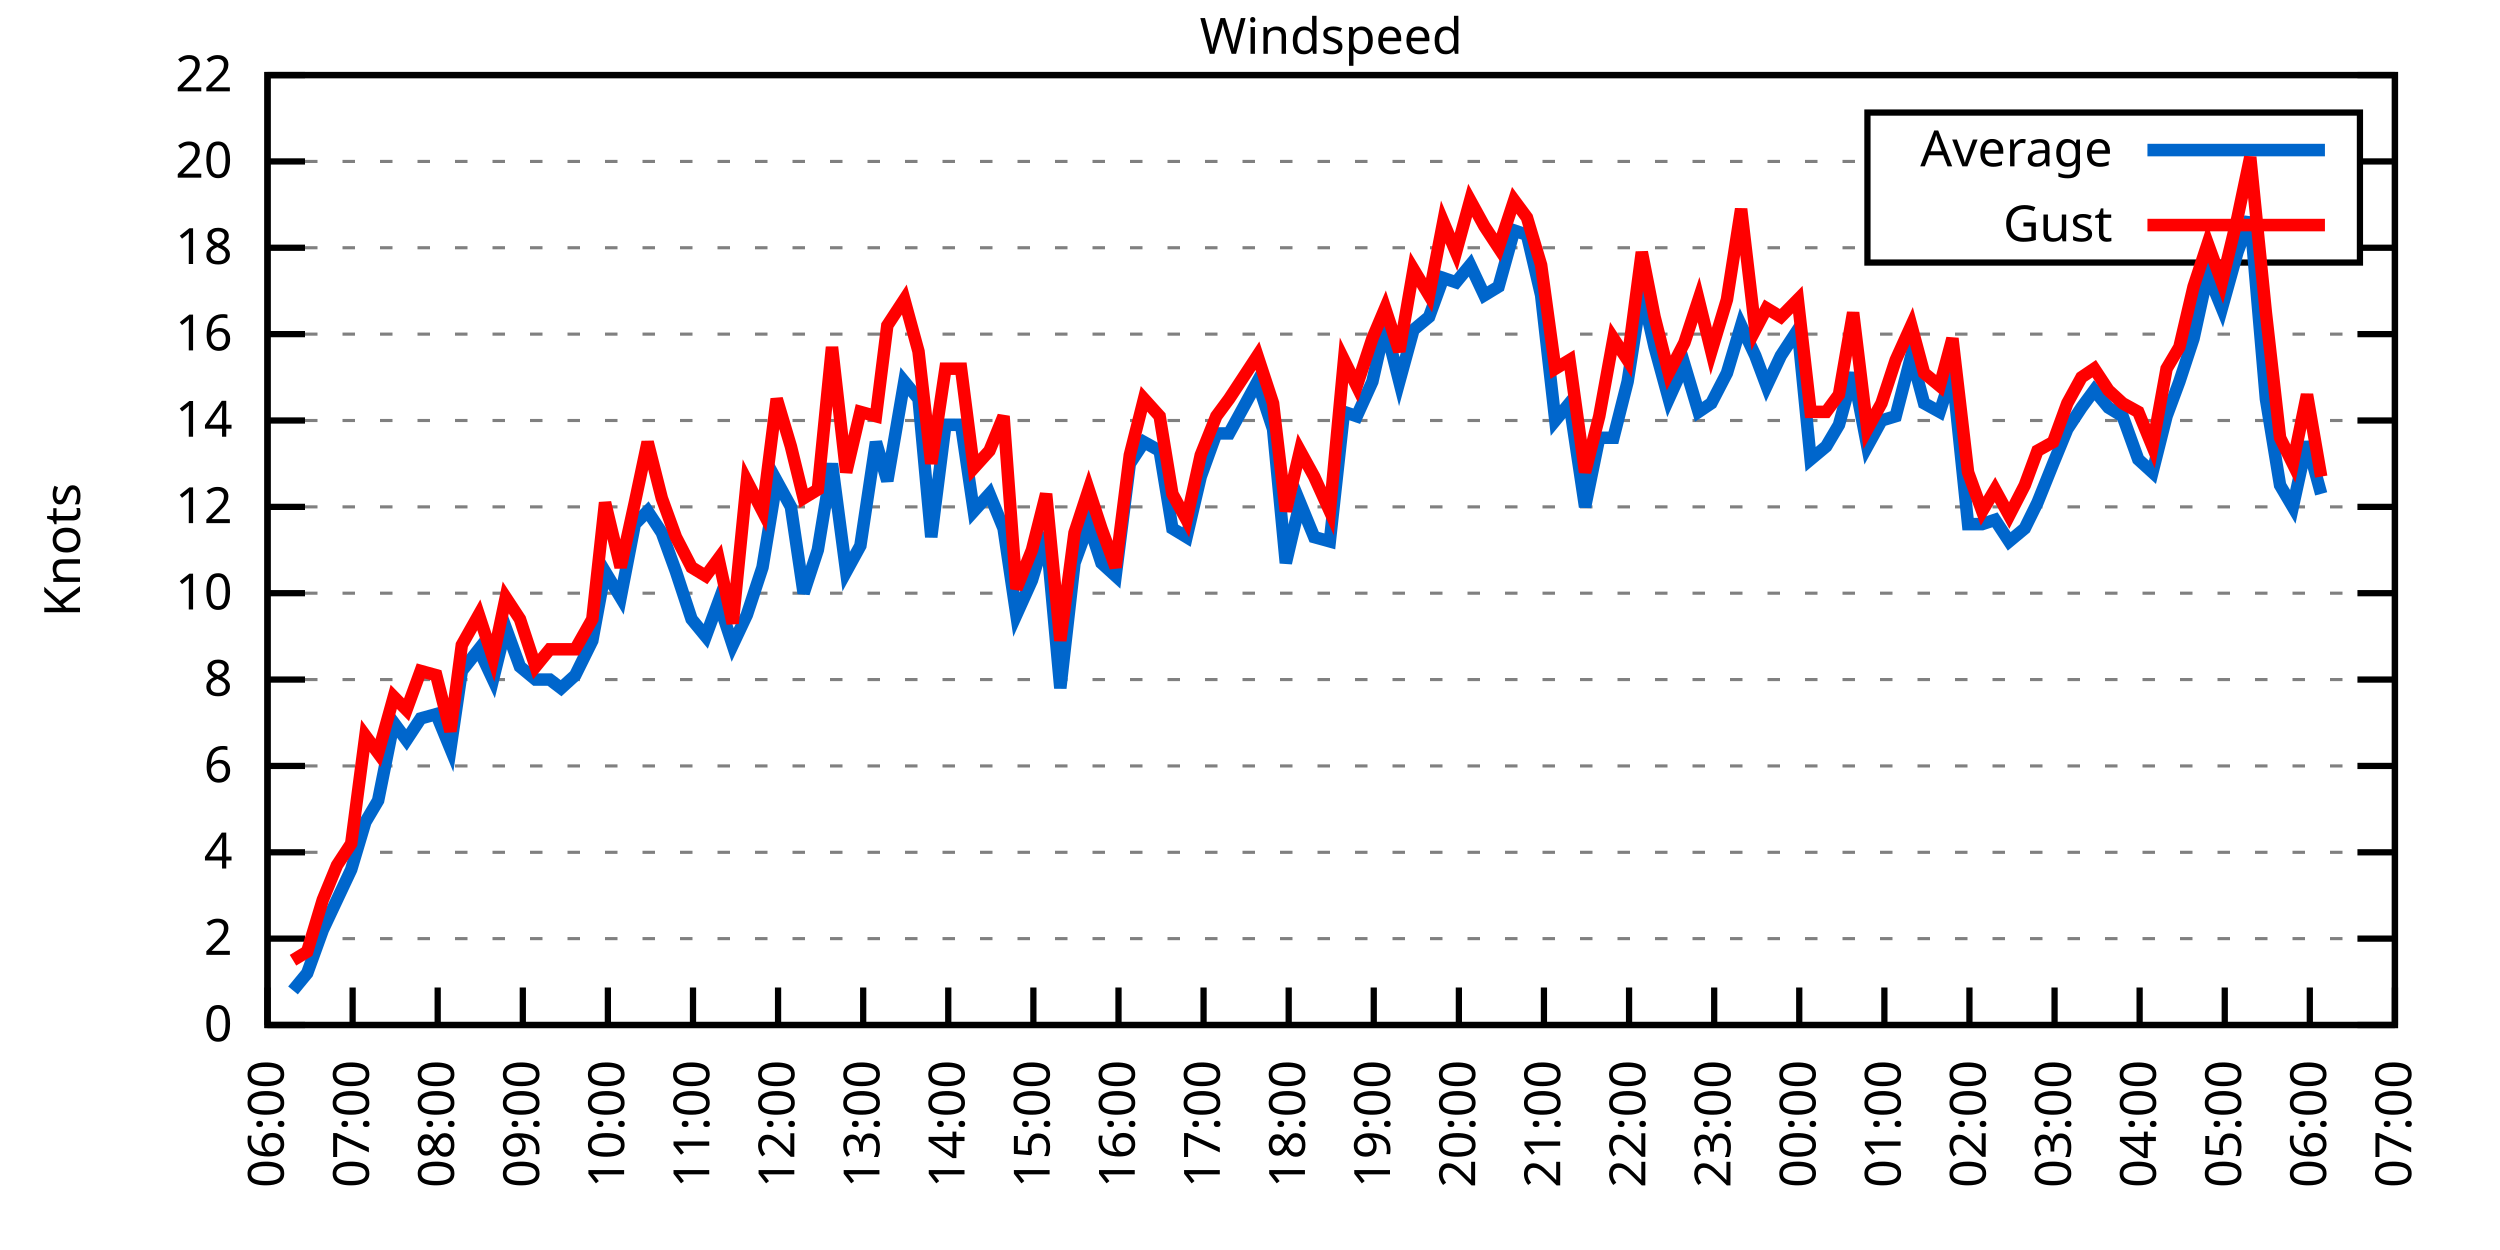
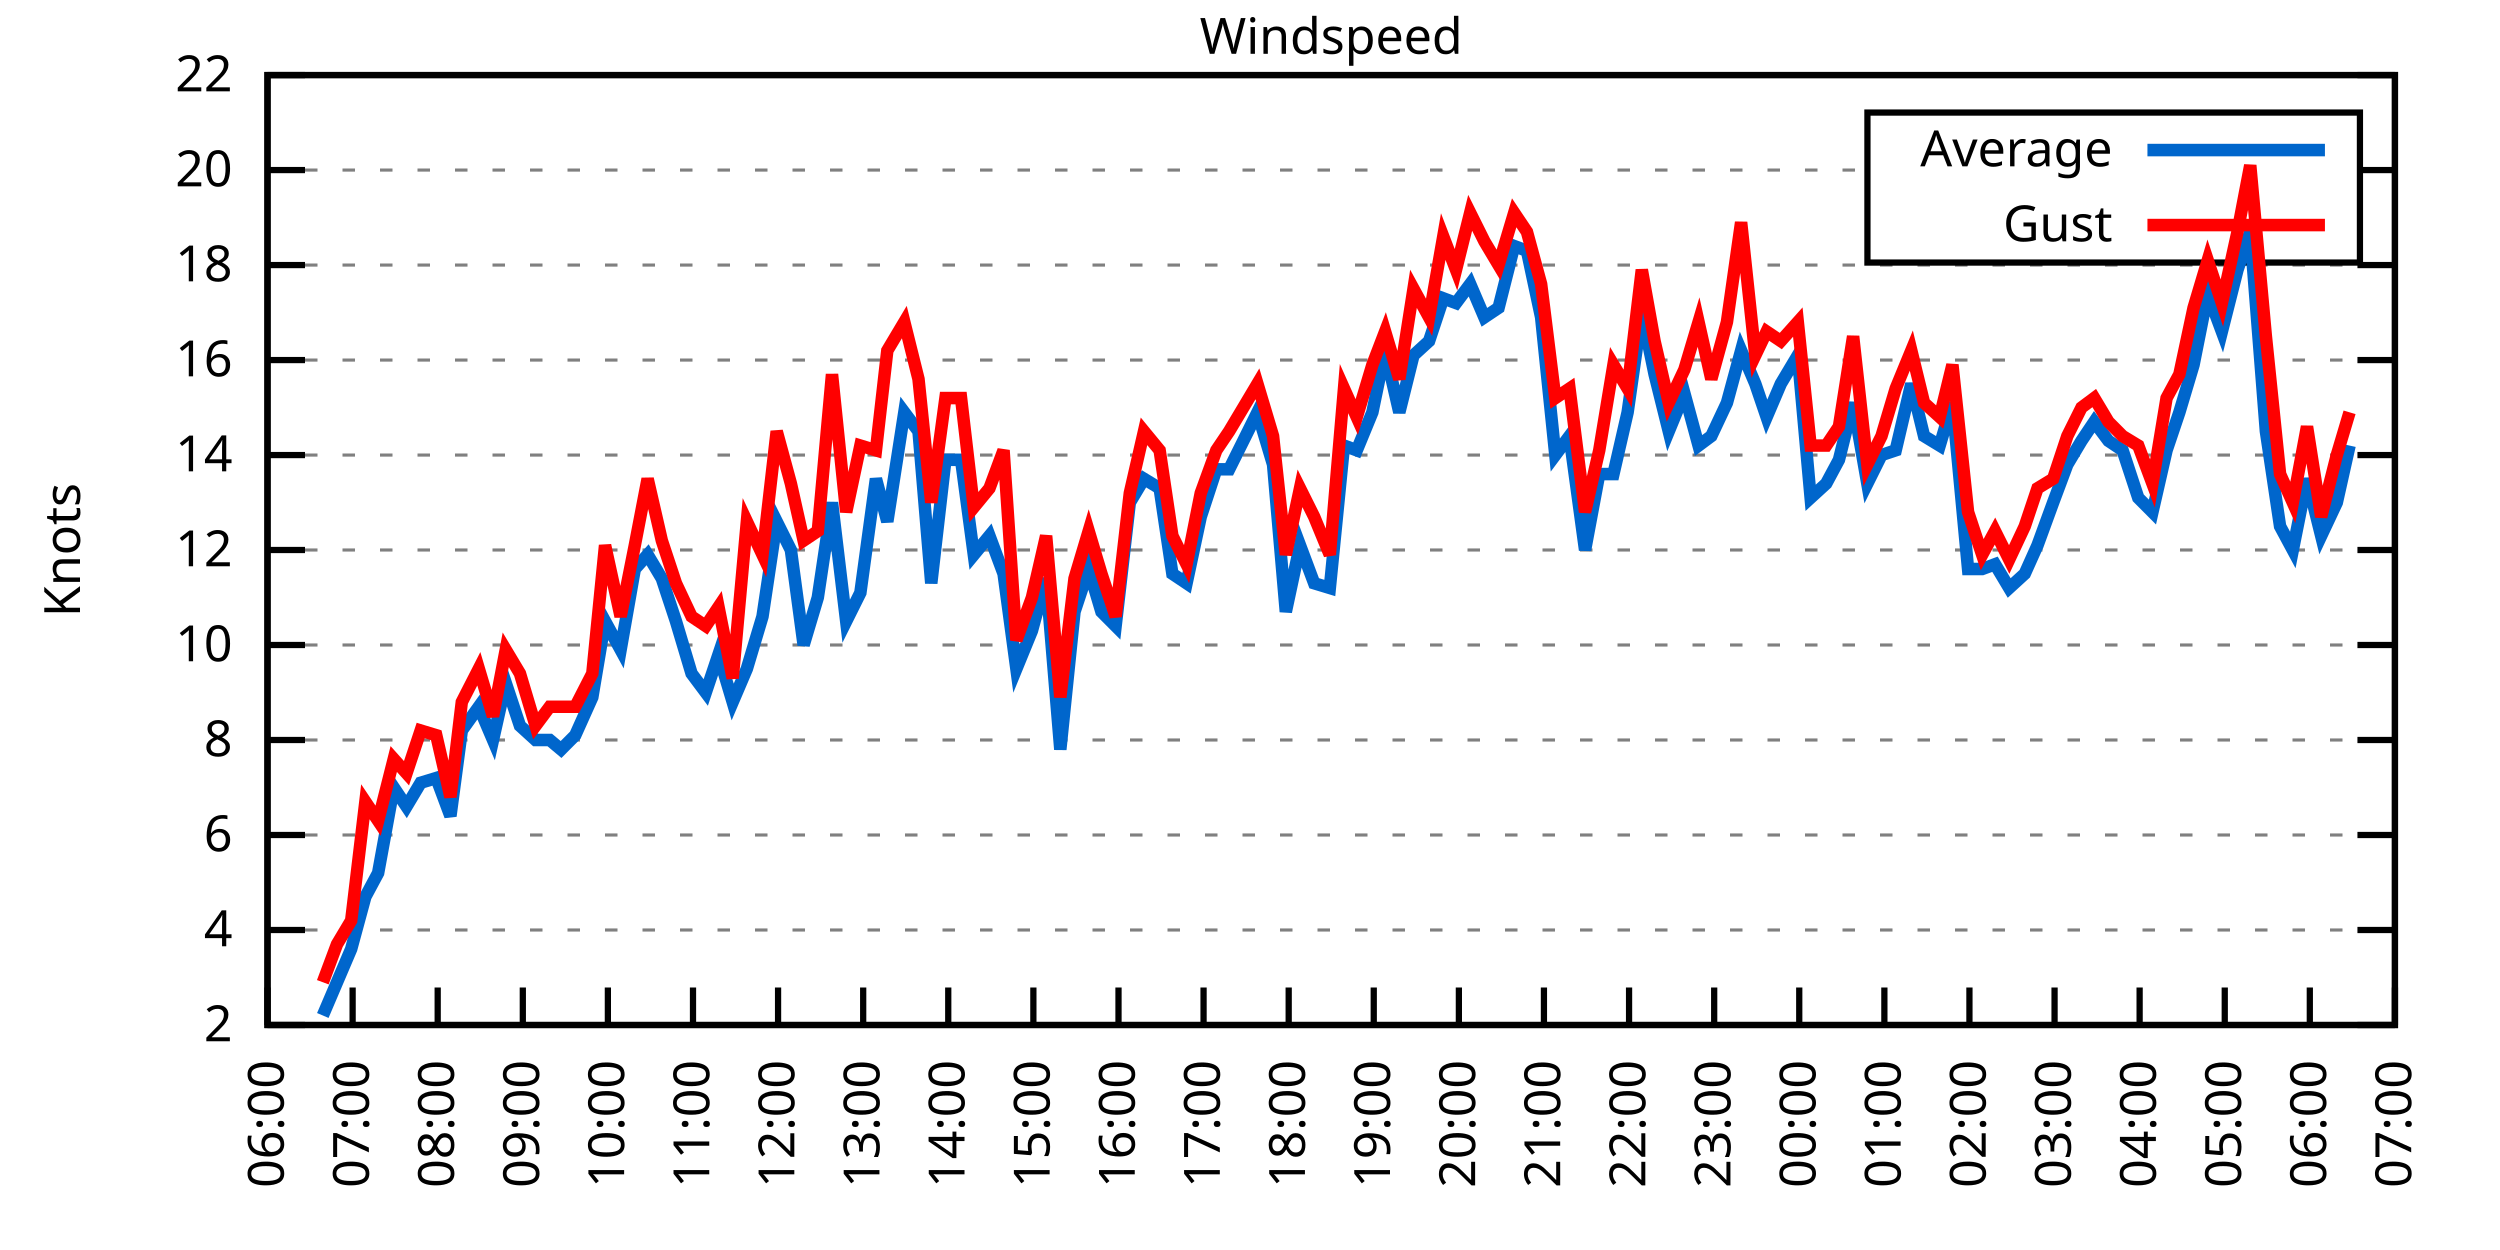
<svg xmlns="http://www.w3.org/2000/svg" xmlns:xlink="http://www.w3.org/1999/xlink" width="400" height="200" viewBox="0 0 400 200">
  <g id="gnuplot_canvas">
    <rect x="0" y="0" width="400" height="200" fill="none" />
    <defs>
      <circle id="gpDot" r="0.5" stroke-width="0.5" stroke="currentColor" />
      <path id="gpPt0" stroke-width="0.333" stroke="currentColor" d="M-1,0 h2 M0,-1 v2" />
      <path id="gpPt1" stroke-width="0.333" stroke="currentColor" d="M-1,-1 L1,1 M1,-1 L-1,1" />
      <path id="gpPt2" stroke-width="0.333" stroke="currentColor" d="M-1,0 L1,0 M0,-1 L0,1 M-1,-1 L1,1 M-1,1 L1,-1" />
      <rect id="gpPt3" stroke-width="0.333" stroke="currentColor" x="-1" y="-1" width="2" height="2" />
      <rect id="gpPt4" stroke-width="0.333" stroke="currentColor" fill="currentColor" x="-1" y="-1" width="2" height="2" />
      <circle id="gpPt5" stroke-width="0.333" stroke="currentColor" cx="0" cy="0" r="1" />
      <use xlink:href="#gpPt5" id="gpPt6" fill="currentColor" stroke="none" />
      <path id="gpPt7" stroke-width="0.333" stroke="currentColor" d="M0,-1.33 L-1.33,0.67 L1.33,0.67 z" />
      <use xlink:href="#gpPt7" id="gpPt8" fill="currentColor" stroke="none" />
      <use xlink:href="#gpPt7" id="gpPt9" stroke="currentColor" transform="rotate(180)" />
      <use xlink:href="#gpPt9" id="gpPt10" fill="currentColor" stroke="none" />
      <use xlink:href="#gpPt3" id="gpPt11" stroke="currentColor" transform="rotate(45)" />
      <use xlink:href="#gpPt11" id="gpPt12" fill="currentColor" stroke="none" />
      <path id="gpPt13" stroke-width="0.333" stroke="currentColor" d="M0,1.330 L1.265,0.411 L0.782,-1.067 L-0.782,-1.076 L-1.265,0.411 z" />
      <use xlink:href="#gpPt13" id="gpPt14" fill="currentColor" stroke="none" />
      <filter id="textbox" filterUnits="objectBoundingBox" x="0" y="0" height="1" width="1">
        <feFlood flood-color="white" flood-opacity="1" result="bgnd" />
        <feComposite in="SourceGraphic" in2="bgnd" operator="atop" />
      </filter>
      <filter id="greybox" filterUnits="objectBoundingBox" x="0" y="0" height="1" width="1">
        <feFlood flood-color="lightgrey" flood-opacity="1" result="grey" />
        <feComposite in="SourceGraphic" in2="grey" operator="atop" />
      </filter>
    </defs>
    <g fill="none" color="white" stroke="currentColor" stroke-width="1.00" stroke-linecap="butt" stroke-linejoin="miter">
</g>
    <g fill="none" color="black" stroke="currentColor" stroke-width="1.00" stroke-linecap="butt" stroke-linejoin="miter">
      <g stroke="none" shape-rendering="crispEdges">
        <polygon fill="rgb(255, 255, 255)" points="42.80,164.00 383.18,164.00 383.18,12.02 42.80,12.02 " />
      </g>
    </g>
    <g fill="none" color="black" stroke="currentColor" stroke-width="1.00" stroke-linecap="butt" stroke-linejoin="miter">
</g>
    <g fill="none" color="black" stroke="black" stroke-width="0.50" stroke-linecap="butt" stroke-linejoin="miter">
</g>
    <g fill="none" color="gray" stroke="currentColor" stroke-width="0.50" stroke-linecap="butt" stroke-linejoin="miter">
      <path stroke="gray" stroke-dasharray="2,4" class="gridline" d="M42.80,164.00 L383.19,164.00  " />
    </g>
    <g fill="none" color="gray" stroke="gray" stroke-width="1.00" stroke-linecap="butt" stroke-linejoin="miter">
</g>
    <g fill="none" color="black" stroke="currentColor" stroke-width="1.00" stroke-linecap="butt" stroke-linejoin="miter">
      <path stroke="black" d="M42.80,164.00 L48.80,164.00 M383.19,164.00 L377.19,164.00  " />
      <g transform="translate(37.20,166.60)" stroke="none" fill="black" font-family="Sans" font-size="8.00" text-anchor="end">
        <text>
-           <tspan font-family="Sans"> 0</tspan>
-         </text>
-       </g>
-     </g>
-     <g fill="none" color="black" stroke="currentColor" stroke-width="1.00" stroke-linecap="butt" stroke-linejoin="miter">
- </g>
-     <g fill="none" color="black" stroke="black" stroke-width="0.50" stroke-linecap="butt" stroke-linejoin="miter">
- </g>
-     <g fill="none" color="gray" stroke="currentColor" stroke-width="0.50" stroke-linecap="butt" stroke-linejoin="miter">
-       <path stroke="gray" stroke-dasharray="2,4" class="gridline" d="M42.80,150.18 L383.19,150.18  " />
-     </g>
-     <g fill="none" color="gray" stroke="gray" stroke-width="1.00" stroke-linecap="butt" stroke-linejoin="miter">
- </g>
-     <g fill="none" color="black" stroke="currentColor" stroke-width="1.00" stroke-linecap="butt" stroke-linejoin="miter">
-       <path stroke="black" d="M42.80,150.18 L48.80,150.18 M383.19,150.18 L377.19,150.18  " />
-       <g transform="translate(37.20,152.78)" stroke="none" fill="black" font-family="Sans" font-size="8.00" text-anchor="end">
-         <text>
          <tspan font-family="Sans"> 2</tspan>
        </text>
      </g>
    </g>
    <g fill="none" color="black" stroke="currentColor" stroke-width="1.00" stroke-linecap="butt" stroke-linejoin="miter">
</g>
    <g fill="none" color="black" stroke="black" stroke-width="0.50" stroke-linecap="butt" stroke-linejoin="miter">
</g>
    <g fill="none" color="gray" stroke="currentColor" stroke-width="0.50" stroke-linecap="butt" stroke-linejoin="miter">
-       <path stroke="gray" stroke-dasharray="2,4" class="gridline" d="M42.80,136.37 L383.19,136.37  " />
-     </g>
-     <g fill="none" color="gray" stroke="gray" stroke-width="1.00" stroke-linecap="butt" stroke-linejoin="miter">
- </g>
-     <g fill="none" color="black" stroke="currentColor" stroke-width="1.00" stroke-linecap="butt" stroke-linejoin="miter">
-       <path stroke="black" d="M42.80,136.37 L48.80,136.37 M383.19,136.37 L377.19,136.37  " />
-       <g transform="translate(37.20,138.97)" stroke="none" fill="black" font-family="Sans" font-size="8.00" text-anchor="end">
+       <path stroke="gray" stroke-dasharray="2,4" class="gridline" d="M42.80,148.80 L383.19,148.80  " />
+     </g>
+     <g fill="none" color="gray" stroke="gray" stroke-width="1.00" stroke-linecap="butt" stroke-linejoin="miter">
+ </g>
+     <g fill="none" color="black" stroke="currentColor" stroke-width="1.00" stroke-linecap="butt" stroke-linejoin="miter">
+       <path stroke="black" d="M42.80,148.80 L48.80,148.80 M383.19,148.80 L377.19,148.80  " />
+       <g transform="translate(37.20,151.40)" stroke="none" fill="black" font-family="Sans" font-size="8.00" text-anchor="end">
        <text>
          <tspan font-family="Sans"> 4</tspan>
        </text>
      </g>
    </g>
    <g fill="none" color="black" stroke="currentColor" stroke-width="1.00" stroke-linecap="butt" stroke-linejoin="miter">
</g>
    <g fill="none" color="black" stroke="black" stroke-width="0.50" stroke-linecap="butt" stroke-linejoin="miter">
</g>
    <g fill="none" color="gray" stroke="currentColor" stroke-width="0.50" stroke-linecap="butt" stroke-linejoin="miter">
-       <path stroke="gray" stroke-dasharray="2,4" class="gridline" d="M42.80,122.55 L383.19,122.55  " />
-     </g>
-     <g fill="none" color="gray" stroke="gray" stroke-width="1.00" stroke-linecap="butt" stroke-linejoin="miter">
- </g>
-     <g fill="none" color="black" stroke="currentColor" stroke-width="1.00" stroke-linecap="butt" stroke-linejoin="miter">
-       <path stroke="black" d="M42.80,122.55 L48.80,122.55 M383.19,122.55 L377.19,122.55  " />
-       <g transform="translate(37.20,125.15)" stroke="none" fill="black" font-family="Sans" font-size="8.00" text-anchor="end">
+       <path stroke="gray" stroke-dasharray="2,4" class="gridline" d="M42.80,133.60 L383.19,133.60  " />
+     </g>
+     <g fill="none" color="gray" stroke="gray" stroke-width="1.00" stroke-linecap="butt" stroke-linejoin="miter">
+ </g>
+     <g fill="none" color="black" stroke="currentColor" stroke-width="1.00" stroke-linecap="butt" stroke-linejoin="miter">
+       <path stroke="black" d="M42.80,133.60 L48.80,133.60 M383.19,133.60 L377.19,133.60  " />
+       <g transform="translate(37.20,136.20)" stroke="none" fill="black" font-family="Sans" font-size="8.00" text-anchor="end">
        <text>
          <tspan font-family="Sans"> 6</tspan>
        </text>
      </g>
    </g>
    <g fill="none" color="black" stroke="currentColor" stroke-width="1.00" stroke-linecap="butt" stroke-linejoin="miter">
</g>
    <g fill="none" color="black" stroke="black" stroke-width="0.50" stroke-linecap="butt" stroke-linejoin="miter">
</g>
    <g fill="none" color="gray" stroke="currentColor" stroke-width="0.50" stroke-linecap="butt" stroke-linejoin="miter">
-       <path stroke="gray" stroke-dasharray="2,4" class="gridline" d="M42.80,108.73 L383.19,108.73  " />
-     </g>
-     <g fill="none" color="gray" stroke="gray" stroke-width="1.00" stroke-linecap="butt" stroke-linejoin="miter">
- </g>
-     <g fill="none" color="black" stroke="currentColor" stroke-width="1.00" stroke-linecap="butt" stroke-linejoin="miter">
-       <path stroke="black" d="M42.80,108.73 L48.80,108.73 M383.19,108.73 L377.19,108.73  " />
-       <g transform="translate(37.20,111.33)" stroke="none" fill="black" font-family="Sans" font-size="8.00" text-anchor="end">
+       <path stroke="gray" stroke-dasharray="2,4" class="gridline" d="M42.80,118.40 L383.19,118.40  " />
+     </g>
+     <g fill="none" color="gray" stroke="gray" stroke-width="1.00" stroke-linecap="butt" stroke-linejoin="miter">
+ </g>
+     <g fill="none" color="black" stroke="currentColor" stroke-width="1.00" stroke-linecap="butt" stroke-linejoin="miter">
+       <path stroke="black" d="M42.80,118.40 L48.80,118.40 M383.19,118.40 L377.19,118.40  " />
+       <g transform="translate(37.20,121.00)" stroke="none" fill="black" font-family="Sans" font-size="8.00" text-anchor="end">
        <text>
          <tspan font-family="Sans"> 8</tspan>
        </text>
      </g>
    </g>
    <g fill="none" color="black" stroke="currentColor" stroke-width="1.00" stroke-linecap="butt" stroke-linejoin="miter">
</g>
    <g fill="none" color="black" stroke="black" stroke-width="0.50" stroke-linecap="butt" stroke-linejoin="miter">
</g>
    <g fill="none" color="gray" stroke="currentColor" stroke-width="0.50" stroke-linecap="butt" stroke-linejoin="miter">
-       <path stroke="gray" stroke-dasharray="2,4" class="gridline" d="M42.80,94.91 L383.19,94.91  " />
-     </g>
-     <g fill="none" color="gray" stroke="gray" stroke-width="1.00" stroke-linecap="butt" stroke-linejoin="miter">
- </g>
-     <g fill="none" color="black" stroke="currentColor" stroke-width="1.00" stroke-linecap="butt" stroke-linejoin="miter">
-       <path stroke="black" d="M42.80,94.91 L48.80,94.91 M383.19,94.91 L377.19,94.91  " />
-       <g transform="translate(37.20,97.51)" stroke="none" fill="black" font-family="Sans" font-size="8.00" text-anchor="end">
+       <path stroke="gray" stroke-dasharray="2,4" class="gridline" d="M42.80,103.20 L383.19,103.20  " />
+     </g>
+     <g fill="none" color="gray" stroke="gray" stroke-width="1.00" stroke-linecap="butt" stroke-linejoin="miter">
+ </g>
+     <g fill="none" color="black" stroke="currentColor" stroke-width="1.00" stroke-linecap="butt" stroke-linejoin="miter">
+       <path stroke="black" d="M42.80,103.20 L48.80,103.20 M383.19,103.20 L377.19,103.20  " />
+       <g transform="translate(37.20,105.80)" stroke="none" fill="black" font-family="Sans" font-size="8.00" text-anchor="end">
        <text>
          <tspan font-family="Sans"> 10</tspan>
        </text>
      </g>
    </g>
    <g fill="none" color="black" stroke="currentColor" stroke-width="1.00" stroke-linecap="butt" stroke-linejoin="miter">
</g>
    <g fill="none" color="black" stroke="black" stroke-width="0.50" stroke-linecap="butt" stroke-linejoin="miter">
</g>
    <g fill="none" color="gray" stroke="currentColor" stroke-width="0.50" stroke-linecap="butt" stroke-linejoin="miter">
-       <path stroke="gray" stroke-dasharray="2,4" class="gridline" d="M42.80,81.10 L383.19,81.10  " />
-     </g>
-     <g fill="none" color="gray" stroke="gray" stroke-width="1.00" stroke-linecap="butt" stroke-linejoin="miter">
- </g>
-     <g fill="none" color="black" stroke="currentColor" stroke-width="1.00" stroke-linecap="butt" stroke-linejoin="miter">
-       <path stroke="black" d="M42.80,81.10 L48.80,81.10 M383.19,81.10 L377.19,81.10  " />
-       <g transform="translate(37.20,83.70)" stroke="none" fill="black" font-family="Sans" font-size="8.00" text-anchor="end">
+       <path stroke="gray" stroke-dasharray="2,4" class="gridline" d="M42.80,88.00 L383.19,88.00  " />
+     </g>
+     <g fill="none" color="gray" stroke="gray" stroke-width="1.00" stroke-linecap="butt" stroke-linejoin="miter">
+ </g>
+     <g fill="none" color="black" stroke="currentColor" stroke-width="1.00" stroke-linecap="butt" stroke-linejoin="miter">
+       <path stroke="black" d="M42.80,88.00 L48.80,88.00 M383.19,88.00 L377.19,88.00  " />
+       <g transform="translate(37.20,90.60)" stroke="none" fill="black" font-family="Sans" font-size="8.00" text-anchor="end">
        <text>
          <tspan font-family="Sans"> 12</tspan>
        </text>
      </g>
    </g>
    <g fill="none" color="black" stroke="currentColor" stroke-width="1.00" stroke-linecap="butt" stroke-linejoin="miter">
</g>
    <g fill="none" color="black" stroke="black" stroke-width="0.50" stroke-linecap="butt" stroke-linejoin="miter">
</g>
    <g fill="none" color="gray" stroke="currentColor" stroke-width="0.50" stroke-linecap="butt" stroke-linejoin="miter">
-       <path stroke="gray" stroke-dasharray="2,4" class="gridline" d="M42.80,67.28 L383.19,67.28  " />
-     </g>
-     <g fill="none" color="gray" stroke="gray" stroke-width="1.00" stroke-linecap="butt" stroke-linejoin="miter">
- </g>
-     <g fill="none" color="black" stroke="currentColor" stroke-width="1.00" stroke-linecap="butt" stroke-linejoin="miter">
-       <path stroke="black" d="M42.80,67.28 L48.80,67.28 M383.19,67.28 L377.19,67.28  " />
-       <g transform="translate(37.20,69.88)" stroke="none" fill="black" font-family="Sans" font-size="8.00" text-anchor="end">
+       <path stroke="gray" stroke-dasharray="2,4" class="gridline" d="M42.80,72.81 L383.19,72.81  " />
+     </g>
+     <g fill="none" color="gray" stroke="gray" stroke-width="1.00" stroke-linecap="butt" stroke-linejoin="miter">
+ </g>
+     <g fill="none" color="black" stroke="currentColor" stroke-width="1.00" stroke-linecap="butt" stroke-linejoin="miter">
+       <path stroke="black" d="M42.80,72.81 L48.80,72.81 M383.19,72.81 L377.19,72.81  " />
+       <g transform="translate(37.20,75.41)" stroke="none" fill="black" font-family="Sans" font-size="8.00" text-anchor="end">
        <text>
          <tspan font-family="Sans"> 14</tspan>
        </text>
      </g>
    </g>
    <g fill="none" color="black" stroke="currentColor" stroke-width="1.00" stroke-linecap="butt" stroke-linejoin="miter">
</g>
    <g fill="none" color="black" stroke="black" stroke-width="0.50" stroke-linecap="butt" stroke-linejoin="miter">
</g>
    <g fill="none" color="gray" stroke="currentColor" stroke-width="0.50" stroke-linecap="butt" stroke-linejoin="miter">
-       <path stroke="gray" stroke-dasharray="2,4" class="gridline" d="M42.80,53.46 L383.19,53.46  " />
-     </g>
-     <g fill="none" color="gray" stroke="gray" stroke-width="1.00" stroke-linecap="butt" stroke-linejoin="miter">
- </g>
-     <g fill="none" color="black" stroke="currentColor" stroke-width="1.00" stroke-linecap="butt" stroke-linejoin="miter">
-       <path stroke="black" d="M42.80,53.46 L48.80,53.46 M383.19,53.46 L377.19,53.46  " />
-       <g transform="translate(37.20,56.06)" stroke="none" fill="black" font-family="Sans" font-size="8.00" text-anchor="end">
+       <path stroke="gray" stroke-dasharray="2,4" class="gridline" d="M42.80,57.61 L383.19,57.61  " />
+     </g>
+     <g fill="none" color="gray" stroke="gray" stroke-width="1.00" stroke-linecap="butt" stroke-linejoin="miter">
+ </g>
+     <g fill="none" color="black" stroke="currentColor" stroke-width="1.00" stroke-linecap="butt" stroke-linejoin="miter">
+       <path stroke="black" d="M42.80,57.61 L48.80,57.61 M383.19,57.61 L377.19,57.61  " />
+       <g transform="translate(37.20,60.21)" stroke="none" fill="black" font-family="Sans" font-size="8.00" text-anchor="end">
        <text>
          <tspan font-family="Sans"> 16</tspan>
        </text>
      </g>
    </g>
    <g fill="none" color="black" stroke="currentColor" stroke-width="1.00" stroke-linecap="butt" stroke-linejoin="miter">
</g>
    <g fill="none" color="black" stroke="black" stroke-width="0.50" stroke-linecap="butt" stroke-linejoin="miter">
</g>
    <g fill="none" color="gray" stroke="currentColor" stroke-width="0.50" stroke-linecap="butt" stroke-linejoin="miter">
-       <path stroke="gray" stroke-dasharray="2,4" class="gridline" d="M42.80,39.64 L298.79,39.64 M377.59,39.64 L383.19,39.64  " />
-     </g>
-     <g fill="none" color="gray" stroke="gray" stroke-width="1.00" stroke-linecap="butt" stroke-linejoin="miter">
- </g>
-     <g fill="none" color="black" stroke="currentColor" stroke-width="1.00" stroke-linecap="butt" stroke-linejoin="miter">
-       <path stroke="black" d="M42.80,39.64 L48.80,39.64 M383.19,39.64 L377.19,39.64  " />
-       <g transform="translate(37.20,42.24)" stroke="none" fill="black" font-family="Sans" font-size="8.00" text-anchor="end">
+       <path stroke="gray" stroke-dasharray="2,4" class="gridline" d="M42.80,42.41 L383.19,42.41  " />
+     </g>
+     <g fill="none" color="gray" stroke="gray" stroke-width="1.00" stroke-linecap="butt" stroke-linejoin="miter">
+ </g>
+     <g fill="none" color="black" stroke="currentColor" stroke-width="1.00" stroke-linecap="butt" stroke-linejoin="miter">
+       <path stroke="black" d="M42.80,42.41 L48.80,42.41 M383.19,42.41 L377.19,42.41  " />
+       <g transform="translate(37.20,45.01)" stroke="none" fill="black" font-family="Sans" font-size="8.00" text-anchor="end">
        <text>
          <tspan font-family="Sans"> 18</tspan>
        </text>
      </g>
    </g>
    <g fill="none" color="black" stroke="currentColor" stroke-width="1.00" stroke-linecap="butt" stroke-linejoin="miter">
</g>
    <g fill="none" color="black" stroke="black" stroke-width="0.50" stroke-linecap="butt" stroke-linejoin="miter">
</g>
    <g fill="none" color="gray" stroke="currentColor" stroke-width="0.50" stroke-linecap="butt" stroke-linejoin="miter">
-       <path stroke="gray" stroke-dasharray="2,4" class="gridline" d="M42.80,25.83 L298.79,25.83 M377.59,25.83 L383.19,25.83  " />
-     </g>
-     <g fill="none" color="gray" stroke="gray" stroke-width="1.00" stroke-linecap="butt" stroke-linejoin="miter">
- </g>
-     <g fill="none" color="black" stroke="currentColor" stroke-width="1.00" stroke-linecap="butt" stroke-linejoin="miter">
-       <path stroke="black" d="M42.80,25.83 L48.80,25.83 M383.19,25.83 L377.19,25.83  " />
-       <g transform="translate(37.20,28.43)" stroke="none" fill="black" font-family="Sans" font-size="8.00" text-anchor="end">
+       <path stroke="gray" stroke-dasharray="2,4" class="gridline" d="M42.80,27.21 L298.79,27.21 M377.59,27.21 L383.19,27.21  " />
+     </g>
+     <g fill="none" color="gray" stroke="gray" stroke-width="1.00" stroke-linecap="butt" stroke-linejoin="miter">
+ </g>
+     <g fill="none" color="black" stroke="currentColor" stroke-width="1.00" stroke-linecap="butt" stroke-linejoin="miter">
+       <path stroke="black" d="M42.80,27.21 L48.80,27.21 M383.19,27.21 L377.19,27.21  " />
+       <g transform="translate(37.20,29.81)" stroke="none" fill="black" font-family="Sans" font-size="8.00" text-anchor="end">
        <text>
          <tspan font-family="Sans"> 20</tspan>
        </text>
      </g>
    </g>
    <g fill="none" color="black" stroke="currentColor" stroke-width="1.00" stroke-linecap="butt" stroke-linejoin="miter">
</g>
    <g fill="none" color="black" stroke="black" stroke-width="0.50" stroke-linecap="butt" stroke-linejoin="miter">
</g>
    <g fill="none" color="gray" stroke="currentColor" stroke-width="0.50" stroke-linecap="butt" stroke-linejoin="miter">
      <path stroke="gray" stroke-dasharray="2,4" class="gridline" d="M42.80,12.01 L383.19,12.01  " />
    </g>
    <g fill="none" color="gray" stroke="gray" stroke-width="1.00" stroke-linecap="butt" stroke-linejoin="miter">
</g>
    <g fill="none" color="black" stroke="currentColor" stroke-width="1.00" stroke-linecap="butt" stroke-linejoin="miter">
      <path stroke="black" d="M42.80,12.01 L48.80,12.01 M383.19,12.01 L377.19,12.01  " />
      <g transform="translate(37.20,14.61)" stroke="none" fill="black" font-family="Sans" font-size="8.00" text-anchor="end">
        <text>
          <tspan font-family="Sans"> 22</tspan>
        </text>
      </g>
    </g>
    <g fill="none" color="black" stroke="currentColor" stroke-width="1.00" stroke-linecap="butt" stroke-linejoin="miter">
      <path stroke="black" d="M42.80,164.00 L42.80,158.00  " />
      <g transform="translate(45.40,169.60) rotate(270.00)" stroke="none" fill="black" font-family="Sans" font-size="8.00" text-anchor="end">
        <text>
          <tspan font-family="Sans">06:00</tspan>
        </text>
      </g>
    </g>
    <g fill="none" color="black" stroke="currentColor" stroke-width="1.00" stroke-linecap="butt" stroke-linejoin="miter">
      <path stroke="black" d="M56.42,164.00 L56.42,158.00  " />
      <g transform="translate(59.02,169.60) rotate(270.00)" stroke="none" fill="black" font-family="Sans" font-size="8.00" text-anchor="end">
        <text>
          <tspan font-family="Sans">07:00</tspan>
        </text>
      </g>
    </g>
    <g fill="none" color="black" stroke="currentColor" stroke-width="1.00" stroke-linecap="butt" stroke-linejoin="miter">
      <path stroke="black" d="M70.03,164.00 L70.03,158.00  " />
      <g transform="translate(72.63,169.60) rotate(270.00)" stroke="none" fill="black" font-family="Sans" font-size="8.00" text-anchor="end">
        <text>
          <tspan font-family="Sans">08:00</tspan>
        </text>
      </g>
    </g>
    <g fill="none" color="black" stroke="currentColor" stroke-width="1.00" stroke-linecap="butt" stroke-linejoin="miter">
      <path stroke="black" d="M83.65,164.00 L83.65,158.00  " />
      <g transform="translate(86.25,169.60) rotate(270.00)" stroke="none" fill="black" font-family="Sans" font-size="8.00" text-anchor="end">
        <text>
          <tspan font-family="Sans">09:00</tspan>
        </text>
      </g>
    </g>
    <g fill="none" color="black" stroke="currentColor" stroke-width="1.00" stroke-linecap="butt" stroke-linejoin="miter">
      <path stroke="black" d="M97.26,164.00 L97.26,158.00  " />
      <g transform="translate(99.86,169.60) rotate(270.00)" stroke="none" fill="black" font-family="Sans" font-size="8.00" text-anchor="end">
        <text>
          <tspan font-family="Sans">10:00</tspan>
        </text>
      </g>
    </g>
    <g fill="none" color="black" stroke="currentColor" stroke-width="1.00" stroke-linecap="butt" stroke-linejoin="miter">
      <path stroke="black" d="M110.88,164.00 L110.88,158.00  " />
      <g transform="translate(113.48,169.60) rotate(270.00)" stroke="none" fill="black" font-family="Sans" font-size="8.00" text-anchor="end">
        <text>
          <tspan font-family="Sans">11:00</tspan>
        </text>
      </g>
    </g>
    <g fill="none" color="black" stroke="currentColor" stroke-width="1.00" stroke-linecap="butt" stroke-linejoin="miter">
      <path stroke="black" d="M124.49,164.00 L124.49,158.00  " />
      <g transform="translate(127.09,169.60) rotate(270.00)" stroke="none" fill="black" font-family="Sans" font-size="8.00" text-anchor="end">
        <text>
          <tspan font-family="Sans">12:00</tspan>
        </text>
      </g>
    </g>
    <g fill="none" color="black" stroke="currentColor" stroke-width="1.00" stroke-linecap="butt" stroke-linejoin="miter">
      <path stroke="black" d="M138.11,164.00 L138.11,158.00  " />
      <g transform="translate(140.71,169.60) rotate(270.00)" stroke="none" fill="black" font-family="Sans" font-size="8.00" text-anchor="end">
        <text>
          <tspan font-family="Sans">13:00</tspan>
        </text>
      </g>
    </g>
    <g fill="none" color="black" stroke="currentColor" stroke-width="1.00" stroke-linecap="butt" stroke-linejoin="miter">
      <path stroke="black" d="M151.72,164.00 L151.72,158.00  " />
      <g transform="translate(154.32,169.60) rotate(270.00)" stroke="none" fill="black" font-family="Sans" font-size="8.00" text-anchor="end">
        <text>
          <tspan font-family="Sans">14:00</tspan>
        </text>
      </g>
    </g>
    <g fill="none" color="black" stroke="currentColor" stroke-width="1.00" stroke-linecap="butt" stroke-linejoin="miter">
      <path stroke="black" d="M165.34,164.00 L165.34,158.00  " />
      <g transform="translate(167.94,169.60) rotate(270.00)" stroke="none" fill="black" font-family="Sans" font-size="8.00" text-anchor="end">
        <text>
          <tspan font-family="Sans">15:00</tspan>
        </text>
      </g>
    </g>
    <g fill="none" color="black" stroke="currentColor" stroke-width="1.00" stroke-linecap="butt" stroke-linejoin="miter">
      <path stroke="black" d="M178.96,164.00 L178.96,158.00  " />
      <g transform="translate(181.56,169.60) rotate(270.00)" stroke="none" fill="black" font-family="Sans" font-size="8.00" text-anchor="end">
        <text>
          <tspan font-family="Sans">16:00</tspan>
        </text>
      </g>
    </g>
    <g fill="none" color="black" stroke="currentColor" stroke-width="1.00" stroke-linecap="butt" stroke-linejoin="miter">
      <path stroke="black" d="M192.57,164.00 L192.57,158.00  " />
      <g transform="translate(195.17,169.60) rotate(270.00)" stroke="none" fill="black" font-family="Sans" font-size="8.00" text-anchor="end">
        <text>
          <tspan font-family="Sans">17:00</tspan>
        </text>
      </g>
    </g>
    <g fill="none" color="black" stroke="currentColor" stroke-width="1.00" stroke-linecap="butt" stroke-linejoin="miter">
      <path stroke="black" d="M206.19,164.00 L206.19,158.00  " />
      <g transform="translate(208.79,169.60) rotate(270.00)" stroke="none" fill="black" font-family="Sans" font-size="8.00" text-anchor="end">
        <text>
          <tspan font-family="Sans">18:00</tspan>
        </text>
      </g>
    </g>
    <g fill="none" color="black" stroke="currentColor" stroke-width="1.00" stroke-linecap="butt" stroke-linejoin="miter">
      <path stroke="black" d="M219.80,164.00 L219.80,158.00  " />
      <g transform="translate(222.40,169.60) rotate(270.00)" stroke="none" fill="black" font-family="Sans" font-size="8.00" text-anchor="end">
        <text>
          <tspan font-family="Sans">19:00</tspan>
        </text>
      </g>
    </g>
    <g fill="none" color="black" stroke="currentColor" stroke-width="1.00" stroke-linecap="butt" stroke-linejoin="miter">
      <path stroke="black" d="M233.42,164.00 L233.42,158.00  " />
      <g transform="translate(236.02,169.60) rotate(270.00)" stroke="none" fill="black" font-family="Sans" font-size="8.00" text-anchor="end">
        <text>
          <tspan font-family="Sans">20:00</tspan>
        </text>
      </g>
    </g>
    <g fill="none" color="black" stroke="currentColor" stroke-width="1.00" stroke-linecap="butt" stroke-linejoin="miter">
      <path stroke="black" d="M247.03,164.00 L247.03,158.00  " />
      <g transform="translate(249.63,169.60) rotate(270.00)" stroke="none" fill="black" font-family="Sans" font-size="8.00" text-anchor="end">
        <text>
          <tspan font-family="Sans">21:00</tspan>
        </text>
      </g>
    </g>
    <g fill="none" color="black" stroke="currentColor" stroke-width="1.00" stroke-linecap="butt" stroke-linejoin="miter">
      <path stroke="black" d="M260.65,164.00 L260.65,158.00  " />
      <g transform="translate(263.25,169.60) rotate(270.00)" stroke="none" fill="black" font-family="Sans" font-size="8.00" text-anchor="end">
        <text>
          <tspan font-family="Sans">22:00</tspan>
        </text>
      </g>
    </g>
    <g fill="none" color="black" stroke="currentColor" stroke-width="1.00" stroke-linecap="butt" stroke-linejoin="miter">
      <path stroke="black" d="M274.27,164.00 L274.27,158.00  " />
      <g transform="translate(276.87,169.60) rotate(270.00)" stroke="none" fill="black" font-family="Sans" font-size="8.00" text-anchor="end">
        <text>
          <tspan font-family="Sans">23:00</tspan>
        </text>
      </g>
    </g>
    <g fill="none" color="black" stroke="currentColor" stroke-width="1.00" stroke-linecap="butt" stroke-linejoin="miter">
      <path stroke="black" d="M287.88,164.00 L287.88,158.00  " />
      <g transform="translate(290.48,169.60) rotate(270.00)" stroke="none" fill="black" font-family="Sans" font-size="8.00" text-anchor="end">
        <text>
          <tspan font-family="Sans">00:00</tspan>
        </text>
      </g>
    </g>
    <g fill="none" color="black" stroke="currentColor" stroke-width="1.00" stroke-linecap="butt" stroke-linejoin="miter">
      <path stroke="black" d="M301.50,164.00 L301.50,158.00  " />
      <g transform="translate(304.10,169.60) rotate(270.00)" stroke="none" fill="black" font-family="Sans" font-size="8.00" text-anchor="end">
        <text>
          <tspan font-family="Sans">01:00</tspan>
        </text>
      </g>
    </g>
    <g fill="none" color="black" stroke="currentColor" stroke-width="1.00" stroke-linecap="butt" stroke-linejoin="miter">
      <path stroke="black" d="M315.11,164.00 L315.11,158.00  " />
      <g transform="translate(317.71,169.60) rotate(270.00)" stroke="none" fill="black" font-family="Sans" font-size="8.00" text-anchor="end">
        <text>
          <tspan font-family="Sans">02:00</tspan>
        </text>
      </g>
    </g>
    <g fill="none" color="black" stroke="currentColor" stroke-width="1.00" stroke-linecap="butt" stroke-linejoin="miter">
      <path stroke="black" d="M328.73,164.00 L328.73,158.00  " />
      <g transform="translate(331.33,169.60) rotate(270.00)" stroke="none" fill="black" font-family="Sans" font-size="8.00" text-anchor="end">
        <text>
          <tspan font-family="Sans">03:00</tspan>
        </text>
      </g>
    </g>
    <g fill="none" color="black" stroke="currentColor" stroke-width="1.00" stroke-linecap="butt" stroke-linejoin="miter">
      <path stroke="black" d="M342.34,164.00 L342.34,158.00  " />
      <g transform="translate(344.94,169.60) rotate(270.00)" stroke="none" fill="black" font-family="Sans" font-size="8.00" text-anchor="end">
        <text>
          <tspan font-family="Sans">04:00</tspan>
        </text>
      </g>
    </g>
    <g fill="none" color="black" stroke="currentColor" stroke-width="1.00" stroke-linecap="butt" stroke-linejoin="miter">
      <path stroke="black" d="M355.96,164.00 L355.96,158.00  " />
      <g transform="translate(358.56,169.60) rotate(270.00)" stroke="none" fill="black" font-family="Sans" font-size="8.00" text-anchor="end">
        <text>
          <tspan font-family="Sans">05:00</tspan>
        </text>
      </g>
    </g>
    <g fill="none" color="black" stroke="currentColor" stroke-width="1.00" stroke-linecap="butt" stroke-linejoin="miter">
      <path stroke="black" d="M369.57,164.00 L369.57,158.00  " />
      <g transform="translate(372.17,169.60) rotate(270.00)" stroke="none" fill="black" font-family="Sans" font-size="8.00" text-anchor="end">
        <text>
          <tspan font-family="Sans">06:00</tspan>
        </text>
      </g>
    </g>
    <g fill="none" color="black" stroke="currentColor" stroke-width="1.00" stroke-linecap="butt" stroke-linejoin="miter">
      <path stroke="black" d="M383.19,164.00 L383.19,158.00  " />
      <g transform="translate(385.79,169.60) rotate(270.00)" stroke="none" fill="black" font-family="Sans" font-size="8.00" text-anchor="end">
        <text>
          <tspan font-family="Sans">07:00</tspan>
        </text>
      </g>
    </g>
    <g fill="none" color="black" stroke="currentColor" stroke-width="1.00" stroke-linecap="butt" stroke-linejoin="miter">
</g>
    <g fill="none" color="black" stroke="currentColor" stroke-width="1.00" stroke-linecap="butt" stroke-linejoin="miter">
      <path stroke="black" d="M42.80,12.01 L42.80,164.00 L383.19,164.00 L383.19,12.01 L42.80,12.01 Z  " />
    </g>
    <g fill="none" color="black" stroke="currentColor" stroke-width="1.00" stroke-linecap="butt" stroke-linejoin="miter">
</g>
    <g fill="none" color="black" stroke="currentColor" stroke-width="1.00" stroke-linecap="butt" stroke-linejoin="miter">
      <path stroke="black" d="M298.79,42.01 L298.79,18.01 L377.59,18.01 L377.59,42.01 L298.79,42.01 Z  " />
    </g>
    <g id="Windspeed_plot_1">
      <g fill="none" color="white" stroke="black" stroke-width="2.00" stroke-linecap="butt" stroke-linejoin="miter">
</g>
      <g fill="none" color="black" stroke="currentColor" stroke-width="2.00" stroke-linecap="butt" stroke-linejoin="miter">
        <g transform="translate(337.99,26.61)" stroke="none" fill="black" font-family="Sans" font-size="8.00" text-anchor="end">
          <text>
            <tspan font-family="Sans">Average</tspan>
          </text>
        </g>
      </g>
      <g fill="none" color="black" stroke="currentColor" stroke-width="2.00" stroke-linecap="butt" stroke-linejoin="miter">
-         <path stroke="rgb(  0, 102, 204)" d="M343.59,24.01 L371.99,24.01 M46.88,158.47 L49.15,155.71 L51.65,148.80 L53.92,143.96 L56.19,139.13 L58.46,131.53   L60.50,128.08 L63.00,115.64 L65.04,118.40 L67.31,114.95 L69.80,114.26 L72.07,119.78 L73.89,107.35 L76.61,103.89   L78.88,108.73 L80.92,100.44 L83.19,106.66 L85.69,108.73 L87.96,108.73 L89.77,110.11 L92.04,108.04 L94.77,102.51   L96.81,91.46 L99.30,95.60 L101.57,83.86 L103.62,81.79 L105.89,85.24 L108.15,91.46 L110.65,99.06 L112.92,101.82   L114.96,96.30 L117.23,103.20 L119.50,98.37 L122.00,90.77 L124.27,76.95 L126.54,81.10 L128.58,94.91 L130.85,88.00   L133.12,74.19 L135.39,91.46 L137.66,87.31 L140.15,70.73 L141.97,76.95 L144.69,61.06 L146.96,63.82 L149.00,85.93   L151.27,67.97 L153.77,67.97 L155.81,81.79 L158.31,79.02 L160.57,84.55 L162.62,98.37 L165.11,92.84 L167.38,85.24   L169.65,110.11 L171.92,90.08 L174.19,83.86 L176.23,90.08 L178.50,92.15 L180.77,74.19 L183.04,70.73 L185.54,72.12   L187.58,84.55 L189.85,85.93 L192.12,76.26 L194.61,69.35 L196.66,69.35 L198.93,65.21 L201.19,61.06 L203.69,68.66   L205.73,90.08 L208.00,80.41 L210.27,85.93 L212.77,86.62 L215.04,65.90 L217.08,66.59 L219.58,61.06 L221.62,52.08   L223.89,61.06 L226.16,52.77 L228.65,50.70 L230.92,44.48 L232.96,45.17 L235.23,42.41 L237.50,47.24 L239.77,45.86   L242.27,36.88 L244.31,37.57 L246.58,47.24 L248.85,67.28 L251.12,64.52 L253.61,81.10 L255.88,70.04 L258.15,70.04   L260.42,61.06 L262.69,46.55 L264.73,55.53 L267.00,63.82 L269.50,58.30 L271.77,65.90 L273.81,64.52 L276.31,59.68   L278.58,52.08 L280.85,56.92 L282.66,61.75 L284.93,56.92 L287.65,52.77 L289.70,73.50 L292.19,71.42 L294.23,67.97   L296.50,59.68 L298.77,71.42 L301.04,67.28 L303.31,66.59 L305.81,56.92 L307.85,64.52 L310.35,65.90 L312.39,59.68   L314.89,83.86 L317.15,83.86 L319.20,83.17 L321.47,86.62 L323.96,84.55 L326.00,80.41 L328.50,74.19 L330.77,68.66   L333.04,65.21 L335.08,62.44 L337.35,65.21 L339.62,66.59 L342.12,73.50 L344.39,75.57 L346.65,66.59 L348.70,61.06   L350.97,54.15 L353.24,43.79 L355.50,49.32 L358.00,40.34 L360.04,34.81 L362.54,63.82 L364.81,77.64 L366.85,81.10   L369.12,70.73 L371.39,79.02  " />
+         <path stroke="rgb(  0, 102, 204)" d="M343.59,24.01 L371.99,24.01 M51.65,162.48 L53.92,157.16 L56.19,151.84 L58.46,143.48 L60.50,139.68 L63.00,126.00   L65.04,129.04 L67.31,125.24 L69.80,124.48 L72.07,130.56 L73.89,116.88 L76.61,113.08 L78.88,118.40 L80.92,109.28   L83.19,116.12 L85.69,118.40 L87.96,118.40 L89.77,119.92 L92.04,117.64 L94.77,111.56 L96.81,99.40 L99.30,103.96   L101.57,91.04 L103.62,88.76 L105.89,92.56 L108.15,99.40 L110.65,107.76 L112.92,110.80 L114.96,104.72 L117.23,112.32   L119.50,107.00 L122.00,98.64 L124.27,83.45 L126.54,88.00 L128.58,103.20 L130.85,95.60 L133.12,80.41 L135.39,99.40   L137.66,94.84 L140.15,76.61 L141.97,83.45 L144.69,65.97 L146.96,69.01 L149.00,93.32 L151.27,73.57 L153.77,73.57   L155.81,88.76 L158.31,85.73 L160.57,91.80 L162.62,107.00 L165.11,100.92 L167.38,92.56 L169.65,119.92 L171.92,97.88   L174.19,91.04 L176.23,97.88 L178.50,100.16 L180.77,80.41 L183.04,76.61 L185.54,78.13 L187.58,91.80 L189.85,93.32   L192.12,82.69 L194.61,75.09 L196.66,75.09 L198.93,70.53 L201.19,65.97 L203.69,74.33 L205.73,97.88 L208.00,87.25   L210.27,93.32 L212.77,94.08 L215.04,71.29 L217.08,72.05 L219.58,65.97 L221.62,56.09 L223.89,65.97 L226.16,56.85   L228.65,54.57 L230.92,47.73 L232.96,48.49 L235.23,45.45 L237.50,50.77 L239.77,49.25 L242.27,39.37 L244.31,40.13   L246.58,50.77 L248.85,72.81 L251.12,69.77 L253.61,88.00 L255.88,75.85 L258.15,75.85 L260.42,65.97 L262.69,50.01   L264.73,59.89 L267.00,69.01 L269.50,62.93 L271.77,71.29 L273.81,69.77 L276.31,64.45 L278.58,56.09 L280.85,61.41   L282.66,66.73 L284.93,61.41 L287.65,56.85 L289.70,79.65 L292.19,77.37 L294.23,73.57 L296.50,64.45 L298.77,77.37   L301.04,72.81 L303.31,72.05 L305.81,61.41 L307.85,69.77 L310.35,71.29 L312.39,64.45 L314.89,91.04 L317.15,91.04   L319.20,90.28 L321.47,94.08 L323.96,91.80 L326.00,87.25 L328.50,80.41 L330.77,74.33 L333.04,70.53 L335.08,67.49   L337.35,70.53 L339.62,72.05 L342.12,79.65 L344.39,81.93 L346.65,72.05 L348.70,65.97 L350.97,58.37 L353.24,46.97   L355.50,53.05 L358.00,43.17 L360.04,37.09 L362.54,69.01 L364.81,84.21 L366.85,88.00 L369.12,76.61 L371.39,85.73   L373.89,80.41 L375.93,71.29  " />
      </g>
    </g>
    <g id="Windspeed_plot_2">
      <g fill="none" color="black" stroke="currentColor" stroke-width="2.00" stroke-linecap="butt" stroke-linejoin="miter">
        <g transform="translate(337.99,38.61)" stroke="none" fill="black" font-family="Sans" font-size="8.00" text-anchor="end">
          <text>
            <tspan font-family="Sans">Gust</tspan>
          </text>
        </g>
      </g>
      <g fill="none" color="black" stroke="currentColor" stroke-width="2.00" stroke-linecap="butt" stroke-linejoin="miter">
-         <path stroke="rgb(255,   0,   0)" d="M343.59,36.01 L371.99,36.01 M46.88,153.64 L49.15,152.26 L51.65,143.96 L53.92,138.44 L56.19,134.98 L58.46,117.71   L60.50,120.48 L63.00,111.49 L65.04,113.57 L67.31,107.35 L69.80,108.04 L72.07,117.02 L73.89,103.20 L76.61,98.37   L78.88,105.28 L80.92,95.60 L83.19,99.06 L85.69,106.66 L87.96,103.89 L89.77,103.89 L92.04,103.89 L94.77,99.06   L96.81,80.41 L99.30,90.77 L101.57,80.41 L103.62,70.73 L105.89,79.71 L108.15,85.93 L110.65,90.77 L112.92,92.15   L114.96,89.39 L117.23,99.75 L119.50,76.95 L122.00,81.79 L124.27,63.82 L126.54,71.42 L128.58,79.71 L130.85,78.33   L133.12,55.53 L135.39,75.57 L137.66,65.90 L140.15,66.59 L141.97,52.08 L144.69,47.93 L146.96,56.23 L149.00,74.19   L151.27,58.99 L153.77,58.99 L155.81,74.88 L158.31,72.12 L160.57,66.59 L162.62,94.22 L165.11,88.00 L167.38,79.02   L169.65,102.51 L171.92,85.24 L174.19,78.33 L176.23,84.55 L178.50,90.77 L180.77,72.81 L183.04,63.82 L185.54,66.59   L187.58,79.02 L189.85,83.17 L192.12,72.81 L194.61,66.59 L196.66,63.82 L198.93,60.37 L201.19,56.92 L203.69,64.52   L205.73,81.79 L208.00,72.12 L210.27,76.26 L212.77,81.79 L215.04,57.61 L217.08,61.75 L219.58,54.15 L221.62,49.32   L223.89,56.23 L226.16,43.10 L228.65,47.24 L230.92,35.50 L232.96,40.34 L235.23,32.05 L237.50,36.19 L239.77,39.64   L242.27,32.05 L244.31,34.81 L246.58,42.41 L248.85,58.99 L251.12,57.61 L253.61,75.57 L255.88,66.59 L258.15,54.15   L260.42,57.61 L262.69,40.34 L264.73,50.70 L267.00,59.68 L269.50,54.84 L271.77,47.93 L273.81,56.23 L276.31,47.93   L278.58,33.43 L280.85,52.77 L282.66,49.32 L284.93,50.70 L287.65,47.93 L289.70,65.90 L292.19,65.90 L294.23,63.13   L296.50,50.01 L298.77,68.66 L301.04,64.52 L303.31,57.61 L305.81,52.08 L307.85,59.68 L310.35,61.75 L312.39,54.15   L314.89,75.57 L317.15,81.79 L319.20,78.33 L321.47,82.48 L323.96,77.64 L326.00,72.12 L328.50,70.73 L330.77,64.52   L333.04,60.37 L335.08,58.99 L337.35,62.44 L339.62,64.52 L342.12,65.90 L344.39,71.42 L346.65,58.99 L348.70,55.53   L350.97,45.86 L353.24,38.95 L355.50,45.17 L358.00,34.81 L360.04,25.14 L362.54,50.01 L364.81,70.04 L366.85,74.19   L369.12,63.13 L371.39,76.26  " />
+         <path stroke="rgb(255,   0,   0)" d="M343.59,36.01 L371.99,36.01 M51.65,157.16 L53.92,151.08 L56.19,147.28 L58.46,128.28 L60.50,131.32 L63.00,121.44   L65.04,123.72 L67.31,116.88 L69.80,117.64 L72.07,127.52 L73.89,112.32 L76.61,107.00 L78.88,114.60 L80.92,103.96   L83.19,107.76 L85.69,116.12 L87.96,113.08 L89.77,113.08 L92.04,113.08 L94.77,107.76 L96.81,87.25 L99.30,98.64   L101.57,87.25 L103.62,76.61 L105.89,86.49 L108.15,93.32 L110.65,98.64 L112.92,100.16 L114.96,97.12 L117.23,108.52   L119.50,83.45 L122.00,88.76 L124.27,69.01 L126.54,77.37 L128.58,86.49 L130.85,84.97 L133.12,59.89 L135.39,81.93   L137.66,71.29 L140.15,72.05 L141.97,56.09 L144.69,51.53 L146.96,60.65 L149.00,80.41 L151.27,63.69 L153.77,63.69   L155.81,81.17 L158.31,78.13 L160.57,72.05 L162.62,102.44 L165.11,95.60 L167.38,85.73 L169.65,111.56 L171.92,92.56   L174.19,84.97 L176.23,91.80 L178.50,98.64 L180.77,78.89 L183.04,69.01 L185.54,72.05 L187.58,85.73 L189.85,90.28   L192.12,78.89 L194.61,72.05 L196.66,69.01 L198.93,65.21 L201.19,61.41 L203.69,69.77 L205.73,88.76 L208.00,78.13   L210.27,82.69 L212.77,88.76 L215.04,62.17 L217.08,66.73 L219.58,58.37 L221.62,53.05 L223.89,60.65 L226.16,46.21   L228.65,50.77 L230.92,37.85 L232.96,43.17 L235.23,34.05 L237.50,38.61 L239.77,42.41 L242.27,34.05 L244.31,37.09   L246.58,45.45 L248.85,63.69 L251.12,62.17 L253.61,81.93 L255.88,72.05 L258.15,58.37 L260.42,62.17 L262.69,43.17   L264.73,54.57 L267.00,64.45 L269.50,59.13 L271.77,51.53 L273.81,60.65 L276.31,51.53 L278.58,35.57 L280.85,56.85   L282.66,53.05 L284.93,54.57 L287.65,51.53 L289.70,71.29 L292.19,71.29 L294.23,68.25 L296.50,53.81 L298.77,74.33   L301.04,69.77 L303.31,62.17 L305.81,56.09 L307.85,64.45 L310.35,66.73 L312.39,58.37 L314.89,81.93 L317.15,88.76   L319.20,84.97 L321.47,89.52 L323.96,84.21 L326.00,78.13 L328.50,76.61 L330.77,69.77 L333.04,65.21 L335.08,63.69   L337.35,67.49 L339.62,69.77 L342.12,71.29 L344.39,77.37 L346.65,63.69 L348.70,59.89 L350.97,49.25 L353.24,41.65   L355.50,48.49 L358.00,37.09 L360.04,26.45 L362.54,53.81 L364.81,75.85 L366.85,80.41 L369.12,68.25 L371.39,82.69   L373.89,72.81 L375.93,65.97  " />
      </g>
    </g>
    <g fill="none" color="black" stroke="currentColor" stroke-width="2.00" stroke-linecap="butt" stroke-linejoin="miter">
</g>
    <g fill="none" color="black" stroke="black" stroke-width="1.00" stroke-linecap="butt" stroke-linejoin="miter">
</g>
    <g fill="none" color="black" stroke="currentColor" stroke-width="1.00" stroke-linecap="butt" stroke-linejoin="miter">
      <path stroke="black" d="M42.80,12.01 L42.80,164.00 L383.19,164.00 L383.19,12.01 L42.80,12.01 Z  " />
      <g transform="translate(12.80,88.01) rotate(270.00)" stroke="none" fill="black" font-family="Sans" font-size="8.00" text-anchor="middle">
        <text>
          <tspan font-family="Sans">Knots</tspan>
        </text>
      </g>
    </g>
    <g fill="none" color="black" stroke="currentColor" stroke-width="1.00" stroke-linecap="butt" stroke-linejoin="miter">
</g>
    <g fill="none" color="black" stroke="currentColor" stroke-width="1.00" stroke-linecap="butt" stroke-linejoin="miter">
      <g transform="translate(212.99,8.61)" stroke="none" fill="black" font-family="Sans" font-size="8.00" text-anchor="middle">
        <text>
          <tspan font-family="Sans">Windspeed</tspan>
        </text>
      </g>
    </g>
    <g fill="none" color="black" stroke="currentColor" stroke-width="1.00" stroke-linecap="butt" stroke-linejoin="miter">
</g>
  </g>
</svg>
